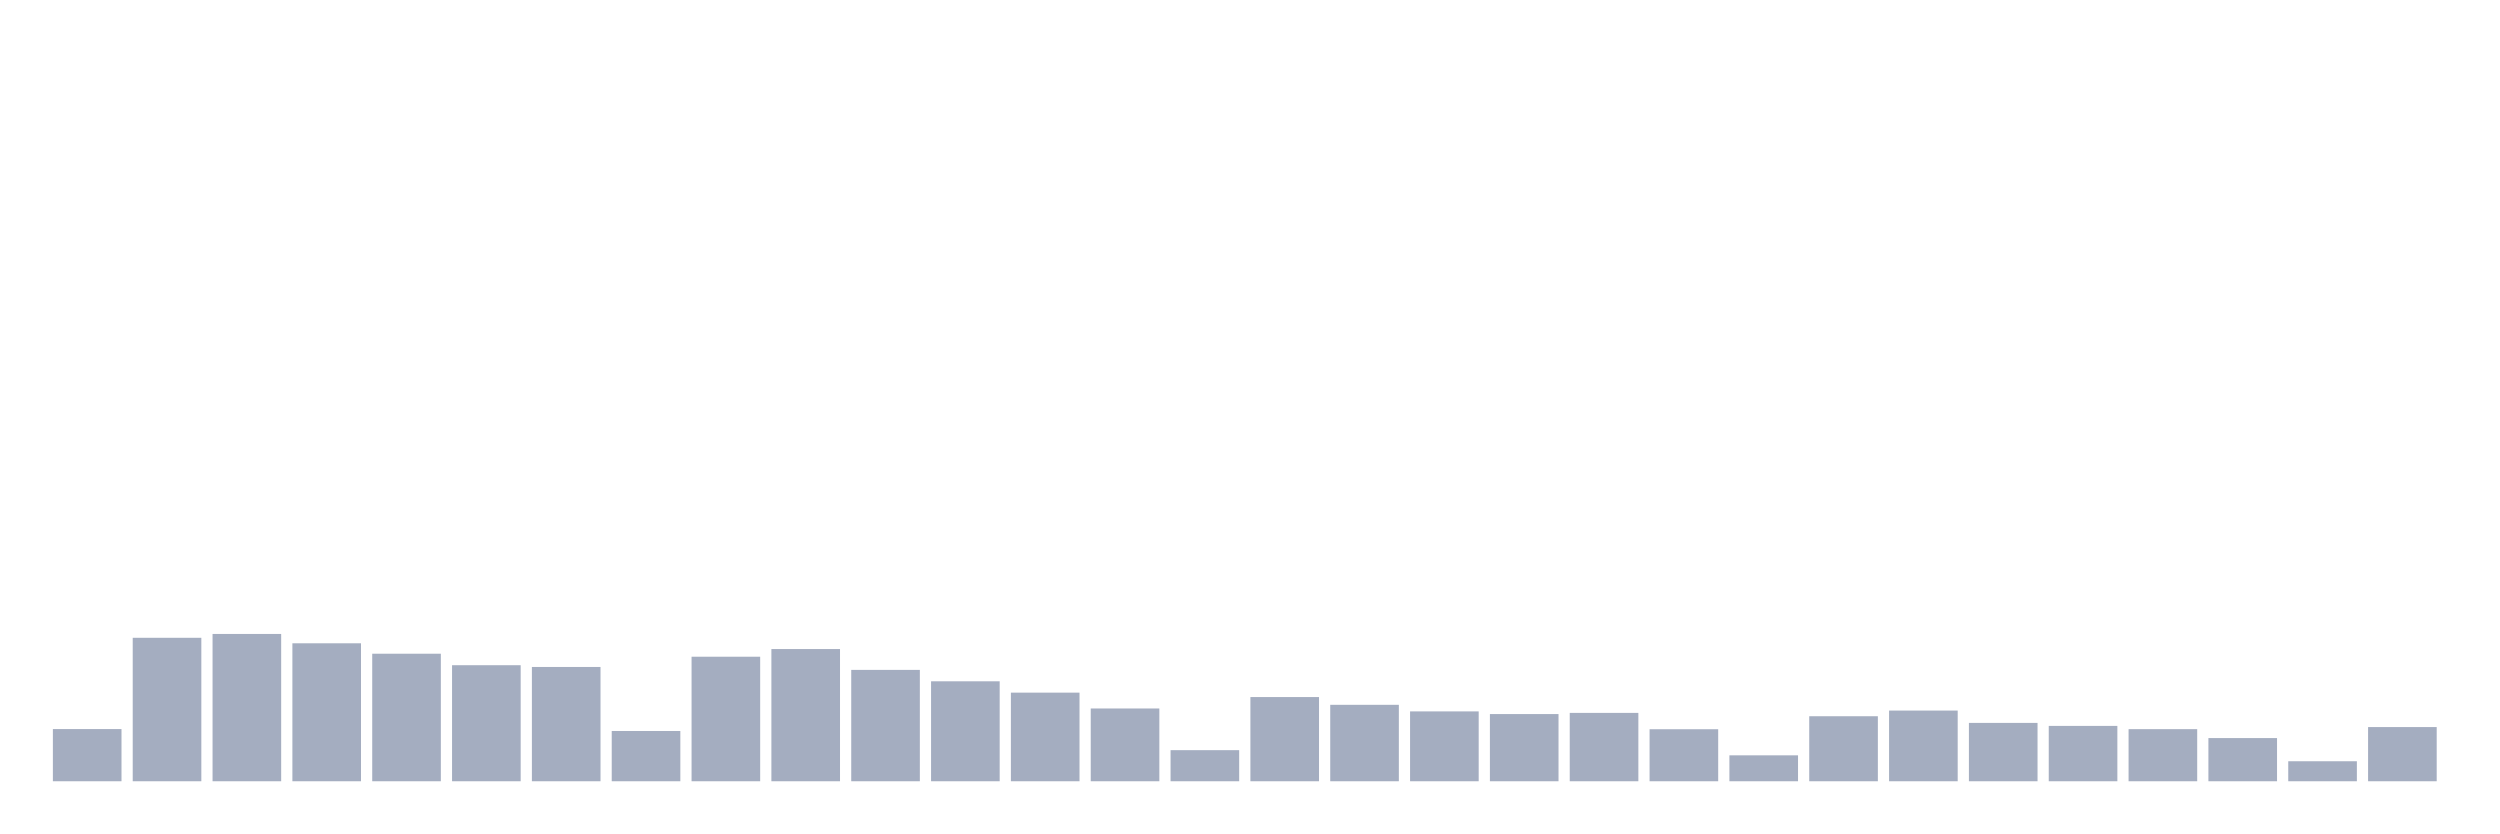
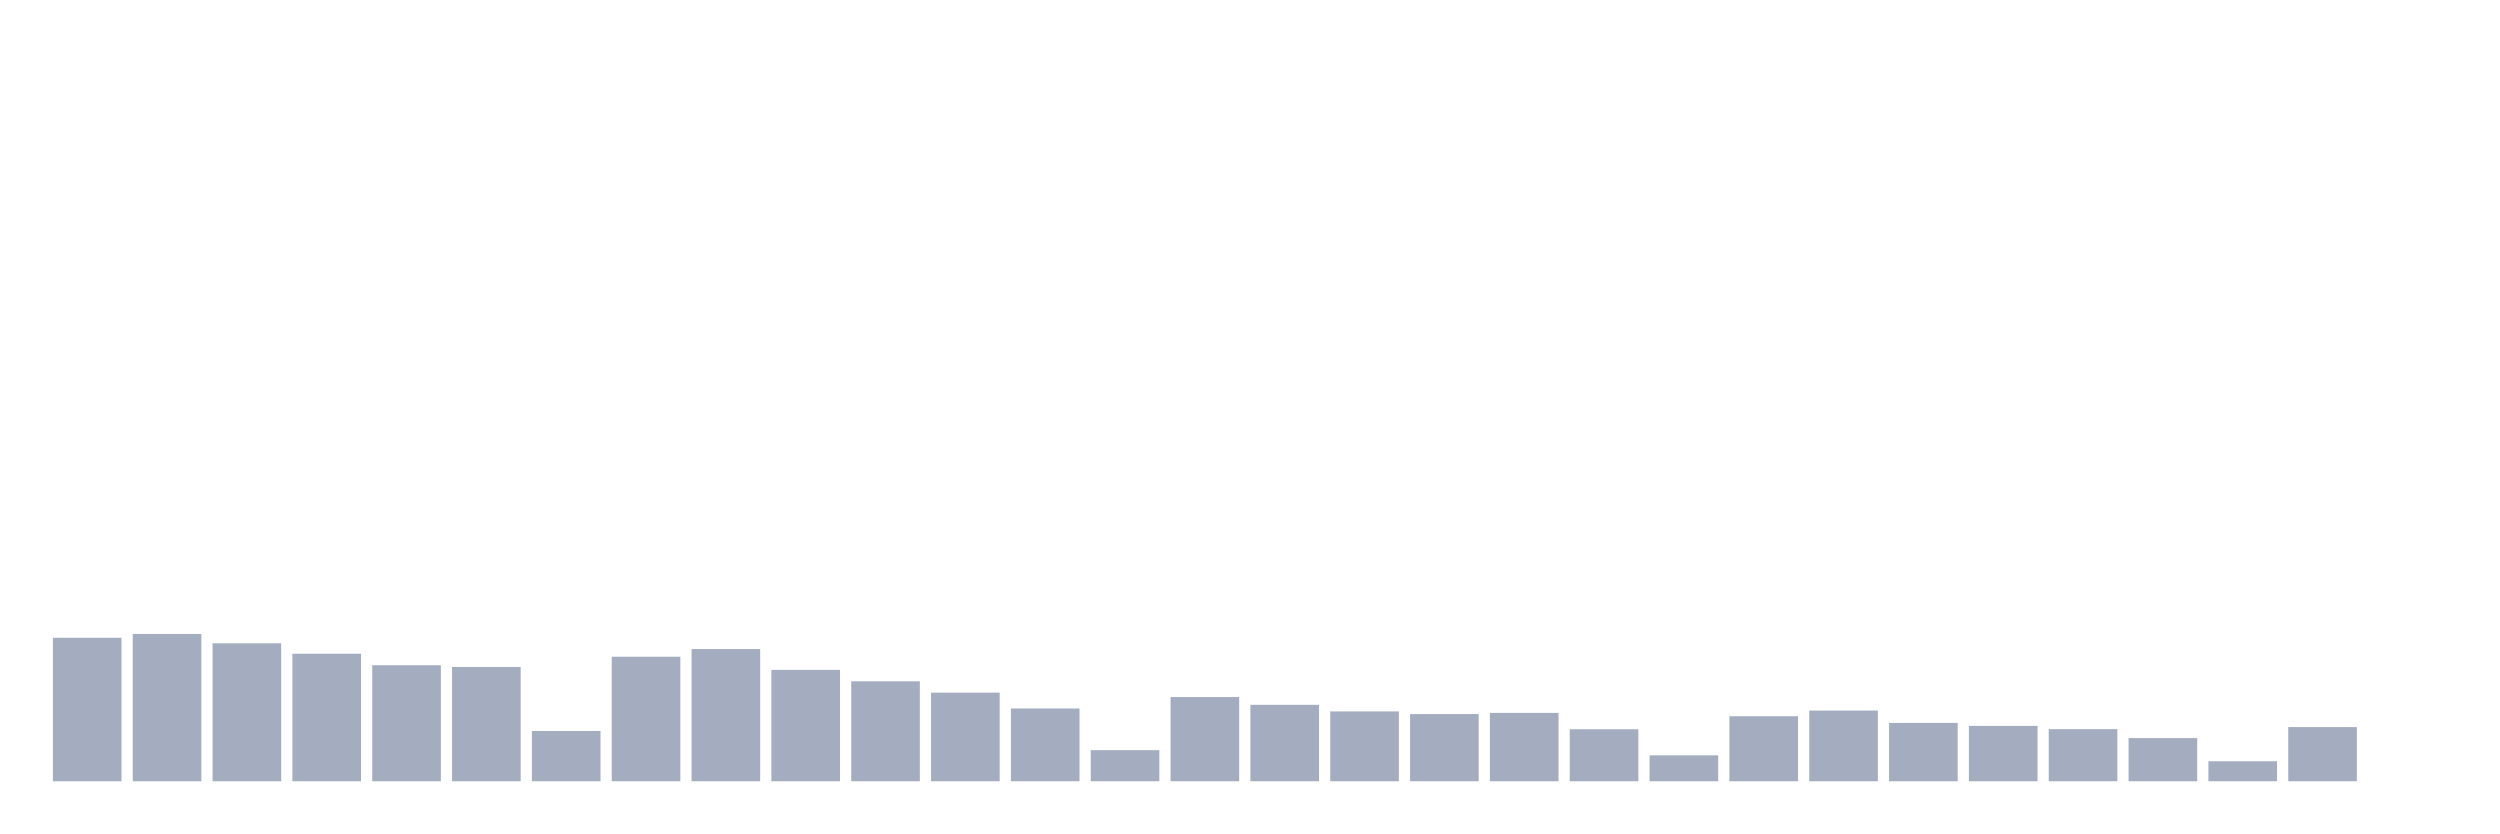
<svg xmlns="http://www.w3.org/2000/svg" viewBox="0 0 480 160">
  <g transform="translate(10,10)">
-     <rect class="bar" x="0.153" width="13.175" y="129.981" height="10.019" fill="rgb(164,173,192)" />
-     <rect class="bar" x="15.482" width="13.175" y="112.456" height="27.544" fill="rgb(164,173,192)" />
-     <rect class="bar" x="30.81" width="13.175" y="111.72" height="28.28" fill="rgb(164,173,192)" />
-     <rect class="bar" x="46.138" width="13.175" y="113.512" height="26.488" fill="rgb(164,173,192)" />
-     <rect class="bar" x="61.466" width="13.175" y="115.513" height="24.487" fill="rgb(164,173,192)" />
-     <rect class="bar" x="76.794" width="13.175" y="117.721" height="22.279" fill="rgb(164,173,192)" />
-     <rect class="bar" x="92.123" width="13.175" y="118.058" height="21.942" fill="rgb(164,173,192)" />
-     <rect class="bar" x="107.451" width="13.175" y="130.349" height="9.651" fill="rgb(164,173,192)" />
-     <rect class="bar" x="122.779" width="13.175" y="116.089" height="23.911" fill="rgb(164,173,192)" />
-     <rect class="bar" x="138.107" width="13.175" y="114.616" height="25.384" fill="rgb(164,173,192)" />
-     <rect class="bar" x="153.436" width="13.175" y="118.618" height="21.382" fill="rgb(164,173,192)" />
-     <rect class="bar" x="168.764" width="13.175" y="120.81" height="19.19" fill="rgb(164,173,192)" />
-     <rect class="bar" x="184.092" width="13.175" y="122.987" height="17.013" fill="rgb(164,173,192)" />
-     <rect class="bar" x="199.42" width="13.175" y="126.028" height="13.972" fill="rgb(164,173,192)" />
-     <rect class="bar" x="214.748" width="13.175" y="134.03" height="5.97" fill="rgb(164,173,192)" />
-     <rect class="bar" x="230.077" width="13.175" y="123.835" height="16.165" fill="rgb(164,173,192)" />
-     <rect class="bar" x="245.405" width="13.175" y="125.324" height="14.676" fill="rgb(164,173,192)" />
-     <rect class="bar" x="260.733" width="13.175" y="126.588" height="13.412" fill="rgb(164,173,192)" />
-     <rect class="bar" x="276.061" width="13.175" y="127.1" height="12.9" fill="rgb(164,173,192)" />
-     <rect class="bar" x="291.39" width="13.175" y="126.876" height="13.124" fill="rgb(164,173,192)" />
-     <rect class="bar" x="306.718" width="13.175" y="130.013" height="9.987" fill="rgb(164,173,192)" />
-     <rect class="bar" x="322.046" width="13.175" y="135.023" height="4.977" fill="rgb(164,173,192)" />
-     <rect class="bar" x="337.374" width="13.175" y="127.516" height="12.484" fill="rgb(164,173,192)" />
-     <rect class="bar" x="352.702" width="13.175" y="126.428" height="13.572" fill="rgb(164,173,192)" />
-     <rect class="bar" x="368.031" width="13.175" y="128.797" height="11.203" fill="rgb(164,173,192)" />
-     <rect class="bar" x="383.359" width="13.175" y="129.373" height="10.627" fill="rgb(164,173,192)" />
-     <rect class="bar" x="398.687" width="13.175" y="129.997" height="10.003" fill="rgb(164,173,192)" />
-     <rect class="bar" x="414.015" width="13.175" y="131.71" height="8.29" fill="rgb(164,173,192)" />
-     <rect class="bar" x="429.344" width="13.175" y="136.159" height="3.841" fill="rgb(164,173,192)" />
-     <rect class="bar" x="444.672" width="13.175" y="129.597" height="10.403" fill="rgb(164,173,192)" />
+     <rect class="bar" x="0.153" width="13.175" y="112.456" height="27.544" fill="rgb(164,173,192)" />
+     <rect class="bar" x="15.482" width="13.175" y="111.72" height="28.28" fill="rgb(164,173,192)" />
+     <rect class="bar" x="30.81" width="13.175" y="113.512" height="26.488" fill="rgb(164,173,192)" />
+     <rect class="bar" x="46.138" width="13.175" y="115.513" height="24.487" fill="rgb(164,173,192)" />
+     <rect class="bar" x="61.466" width="13.175" y="117.721" height="22.279" fill="rgb(164,173,192)" />
+     <rect class="bar" x="76.794" width="13.175" y="118.058" height="21.942" fill="rgb(164,173,192)" />
+     <rect class="bar" x="92.123" width="13.175" y="130.349" height="9.651" fill="rgb(164,173,192)" />
+     <rect class="bar" x="107.451" width="13.175" y="116.089" height="23.911" fill="rgb(164,173,192)" />
+     <rect class="bar" x="122.779" width="13.175" y="114.616" height="25.384" fill="rgb(164,173,192)" />
+     <rect class="bar" x="138.107" width="13.175" y="118.618" height="21.382" fill="rgb(164,173,192)" />
+     <rect class="bar" x="153.436" width="13.175" y="120.81" height="19.19" fill="rgb(164,173,192)" />
+     <rect class="bar" x="168.764" width="13.175" y="122.987" height="17.013" fill="rgb(164,173,192)" />
+     <rect class="bar" x="184.092" width="13.175" y="126.028" height="13.972" fill="rgb(164,173,192)" />
+     <rect class="bar" x="199.42" width="13.175" y="134.03" height="5.97" fill="rgb(164,173,192)" />
+     <rect class="bar" x="214.748" width="13.175" y="123.835" height="16.165" fill="rgb(164,173,192)" />
+     <rect class="bar" x="230.077" width="13.175" y="125.324" height="14.676" fill="rgb(164,173,192)" />
+     <rect class="bar" x="245.405" width="13.175" y="126.588" height="13.412" fill="rgb(164,173,192)" />
+     <rect class="bar" x="260.733" width="13.175" y="127.1" height="12.9" fill="rgb(164,173,192)" />
+     <rect class="bar" x="276.061" width="13.175" y="126.876" height="13.124" fill="rgb(164,173,192)" />
+     <rect class="bar" x="291.39" width="13.175" y="130.013" height="9.987" fill="rgb(164,173,192)" />
+     <rect class="bar" x="306.718" width="13.175" y="135.023" height="4.977" fill="rgb(164,173,192)" />
+     <rect class="bar" x="322.046" width="13.175" y="127.516" height="12.484" fill="rgb(164,173,192)" />
+     <rect class="bar" x="337.374" width="13.175" y="126.428" height="13.572" fill="rgb(164,173,192)" />
+     <rect class="bar" x="352.702" width="13.175" y="128.797" height="11.203" fill="rgb(164,173,192)" />
+     <rect class="bar" x="368.031" width="13.175" y="129.373" height="10.627" fill="rgb(164,173,192)" />
+     <rect class="bar" x="383.359" width="13.175" y="129.997" height="10.003" fill="rgb(164,173,192)" />
+     <rect class="bar" x="398.687" width="13.175" y="131.71" height="8.29" fill="rgb(164,173,192)" />
+     <rect class="bar" x="414.015" width="13.175" y="136.159" height="3.841" fill="rgb(164,173,192)" />
+     <rect class="bar" x="429.344" width="13.175" y="129.597" height="10.403" fill="rgb(164,173,192)" />
+     <rect class="bar" x="444.672" width="13.175" y="140" height="0" fill="rgb(164,173,192)" />
  </g>
</svg>
